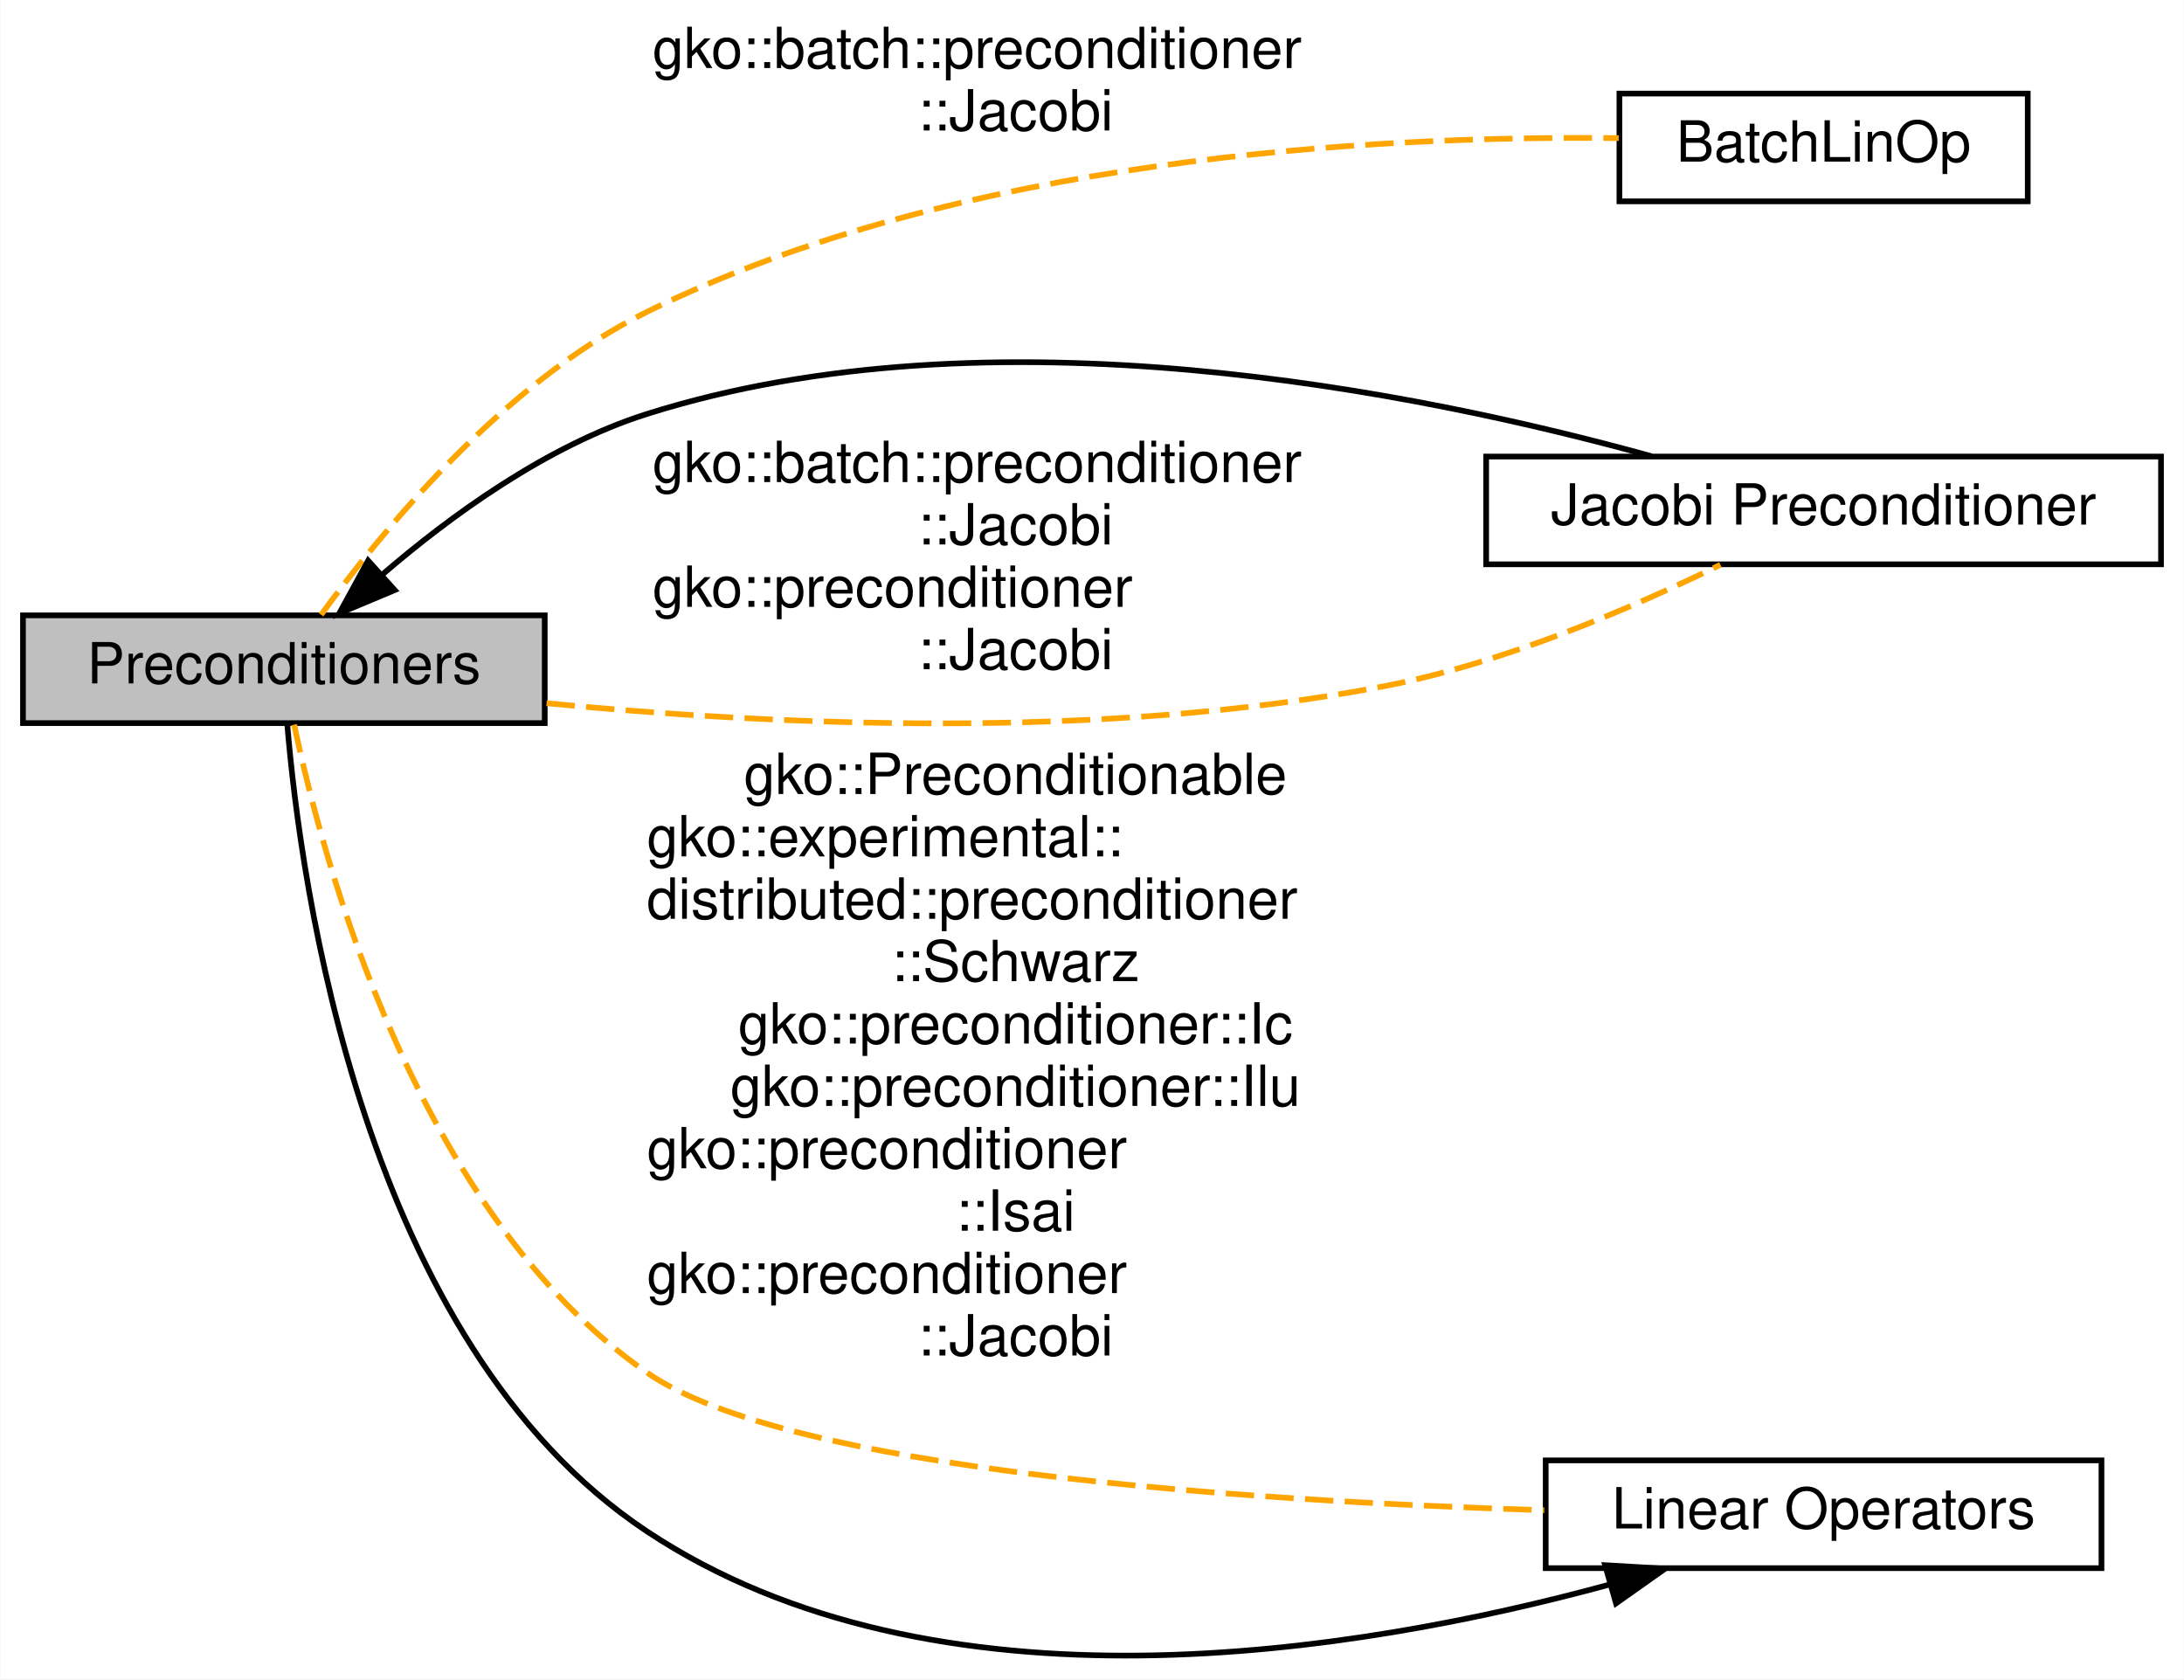
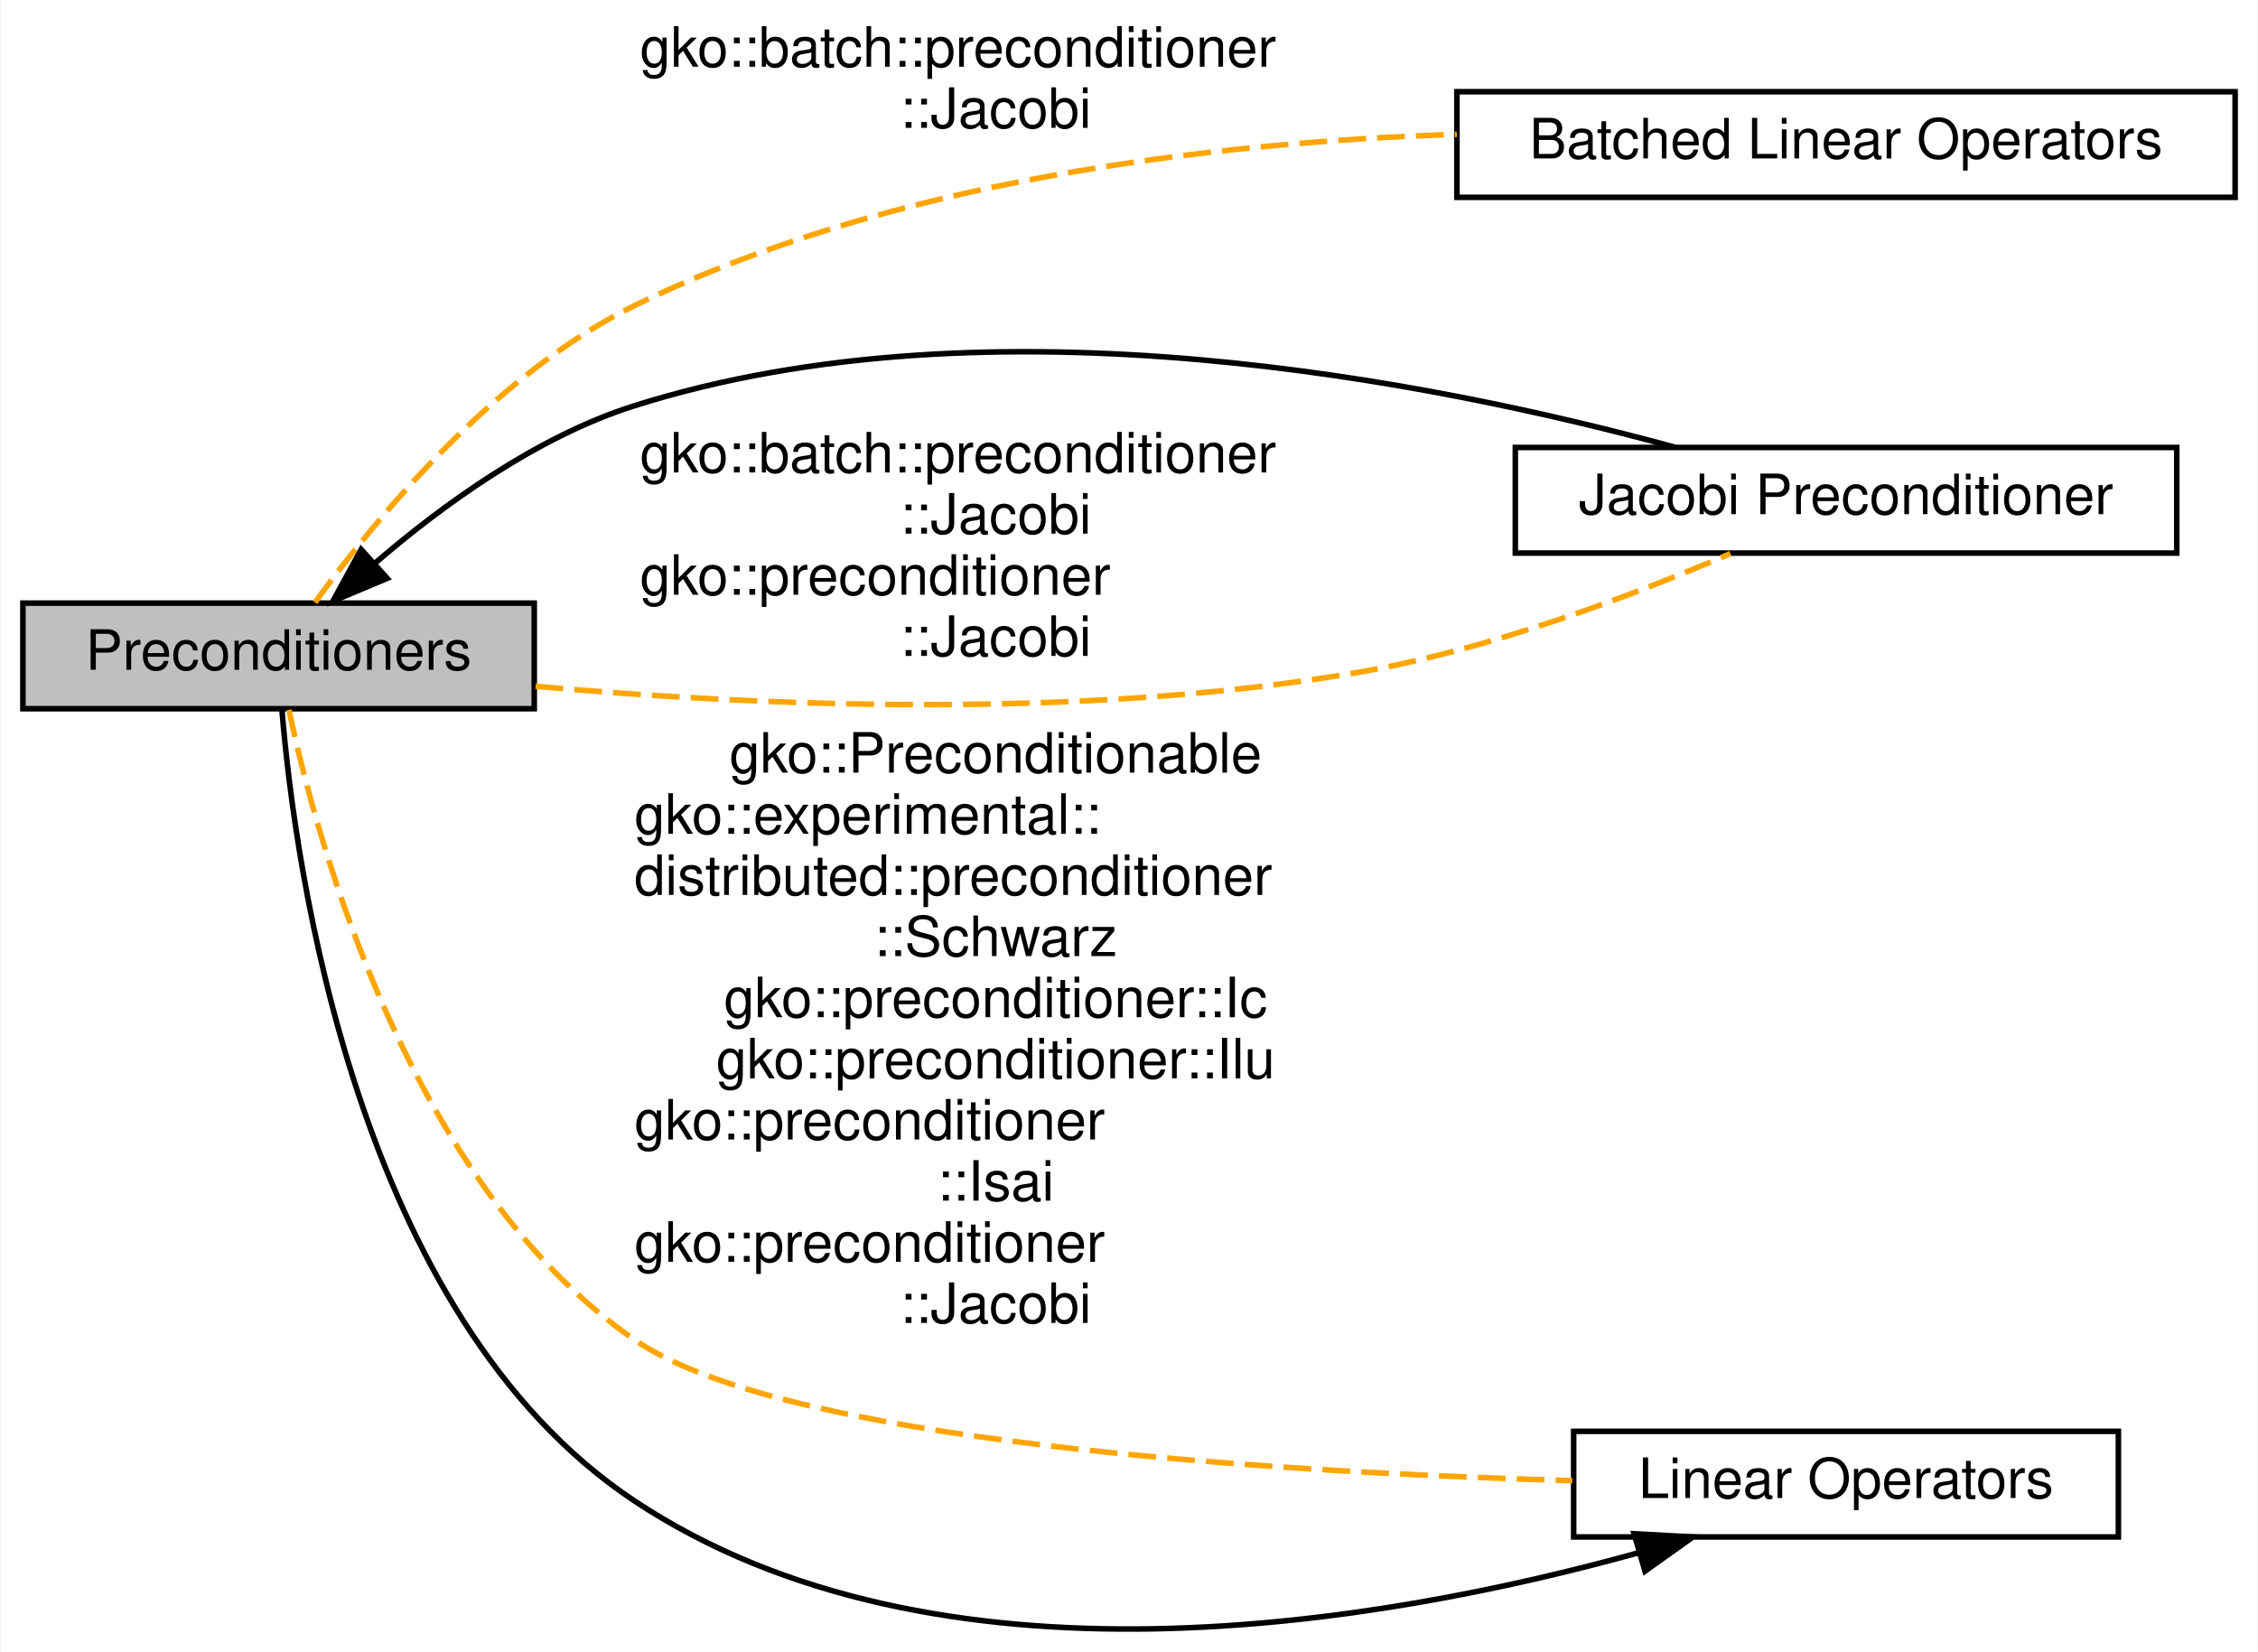
- <svg xmlns="http://www.w3.org/2000/svg" xmlns:xlink="http://www.w3.org/1999/xlink" width="385pt" height="296pt" viewBox="0.00 0.00 385.00 296.08">
-   <g id="graph0" class="graph" transform="scale(1 1) rotate(0) translate(4 292.081)">
-     <polygon fill="#ffffff" stroke="transparent" points="-4,4 -4,-292.081 381,-292.081 381,4 -4,4" />
+ <svg xmlns="http://www.w3.org/2000/svg" xmlns:xlink="http://www.w3.org/1999/xlink" width="406pt" height="297pt" viewBox="0.00 0.00 406.00 297.17">
+   <g id="graph0" class="graph" transform="scale(1 1) rotate(0) translate(4 293.1713)">
+     <polygon fill="#ffffff" stroke="transparent" points="-4,4 -4,-293.171 402,-293.171 402,4 -4,4" />
    <g id="node1" class="node">
      <g id="a_node1">
-         <a xlink:href="group__BatchLinOp.html" target="_top" xlink:title=" ">
-           <polygon fill="#ffffff" stroke="#000000" points="353.5,-275.581 281.5,-275.581 281.5,-256.581 353.5,-256.581 353.5,-275.581" />
-           <text text-anchor="middle" x="317.5" y="-263.581" font-family="Helvetica,sans-Serif" font-size="10.00" fill="#000000">BatchLinOp</text>
+         <a xlink:href="group__BatchLinOp.html" target="_top" xlink:title="A module dedicated to the implementation and usage of the batched linear operators in Ginkgo.">
+           <polygon fill="#ffffff" stroke="#000000" points="398,-276.671 258,-276.671 258,-257.671 398,-257.671 398,-276.671" />
+           <text text-anchor="middle" x="328" y="-264.671" font-family="Helvetica,sans-Serif" font-size="10.00" fill="#000000">Batched Linear Operators</text>
        </a>
      </g>
    </g>
    <g id="node2" class="node">
      <g id="a_node2">
        <a xlink:title="A module dedicated to the implementation and usage of the Preconditioners in Ginkgo.">
-           <polygon fill="#bfbfbf" stroke="#000000" points="92,-183.581 0,-183.581 0,-164.581 92,-164.581 92,-183.581" />
-           <text text-anchor="middle" x="46" y="-171.581" font-family="Helvetica,sans-Serif" font-size="10.00" fill="#000000">Preconditioners</text>
+           <polygon fill="#bfbfbf" stroke="#000000" points="92,-184.671 0,-184.671 0,-165.671 92,-165.671 92,-184.671" />
+           <text text-anchor="middle" x="46" y="-172.671" font-family="Helvetica,sans-Serif" font-size="10.00" fill="#000000">Preconditioners</text>
        </a>
      </g>
    </g>
    <g id="edge5" class="edge">
-       <path fill="none" stroke="#ffa500" stroke-dasharray="5,2" d="M52.572,-183.684C62.94,-197.982 84.551,-224.53 110,-237.081 165.295,-264.353 238.333,-268.224 281.378,-267.726" />
-       <text text-anchor="start" x="111" y="-280.081" font-family="Helvetica,sans-Serif" font-size="10.00" fill="#000000">gko::batch::preconditioner</text>
-       <text text-anchor="middle" x="175" y="-269.081" font-family="Helvetica,sans-Serif" font-size="10.00" fill="#000000">::Jacobi</text>
+       <path fill="none" stroke="#ffa500" stroke-dasharray="5,2" d="M52.562,-184.795C62.916,-199.121 84.51,-225.704 110,-238.171 155.959,-260.65 213.534,-267.542 257.972,-269.006" />
+       <text text-anchor="start" x="111" y="-281.171" font-family="Helvetica,sans-Serif" font-size="10.00" fill="#000000">gko::batch::preconditioner</text>
+       <text text-anchor="middle" x="175" y="-270.171" font-family="Helvetica,sans-Serif" font-size="10.00" fill="#000000">::Jacobi</text>
    </g>
    <g id="node3" class="node">
      <g id="a_node3">
        <a xlink:href="group__jacobi.html" target="_top" xlink:title="A module dedicated to the implementation and usage of the Jacobi Preconditioner in Ginkgo.">
-           <polygon fill="#ffffff" stroke="#000000" points="377,-211.581 258,-211.581 258,-192.581 377,-192.581 377,-211.581" />
-           <text text-anchor="middle" x="317.5" y="-199.581" font-family="Helvetica,sans-Serif" font-size="10.00" fill="#000000">Jacobi Preconditioner</text>
+           <polygon fill="#ffffff" stroke="#000000" points="387.5,-212.671 268.5,-212.671 268.5,-193.671 387.5,-193.671 387.5,-212.671" />
+           <text text-anchor="middle" x="328" y="-200.671" font-family="Helvetica,sans-Serif" font-size="10.00" fill="#000000">Jacobi Preconditioner</text>
        </a>
      </g>
    </g>
    <g id="edge2" class="edge">
-       <path fill="none" stroke="#000000" d="M63.262,-190.687C75.301,-201.066 92.323,-213.488 110,-219.081 170.652,-238.27 245.984,-223.039 287.143,-211.646" />
-       <polygon fill="#000000" stroke="#000000" points="65.546,-188.035 55.776,-183.938 60.859,-193.233 65.546,-188.035" />
+       <path fill="none" stroke="#000000" d="M63.262,-191.778C75.301,-202.156 92.323,-214.579 110,-220.171 174.244,-240.496 254.203,-224.464 297.199,-212.72" />
+       <polygon fill="#000000" stroke="#000000" points="65.546,-189.125 55.776,-185.028 60.859,-194.324 65.546,-189.125" />
    </g>
    <g id="edge4" class="edge">
-       <path fill="none" stroke="#ffa500" stroke-dasharray="5,2" d="M92.324,-168.088C131.921,-164.216 190.219,-161.494 240,-171.081 261.202,-175.164 283.978,-184.996 299.313,-192.501" />
-       <text text-anchor="start" x="111" y="-207.081" font-family="Helvetica,sans-Serif" font-size="10.00" fill="#000000">gko::batch::preconditioner</text>
-       <text text-anchor="middle" x="175" y="-196.081" font-family="Helvetica,sans-Serif" font-size="10.00" fill="#000000">::Jacobi</text>
-       <text text-anchor="start" x="111" y="-185.081" font-family="Helvetica,sans-Serif" font-size="10.00" fill="#000000">gko::preconditioner</text>
-       <text text-anchor="middle" x="175" y="-174.081" font-family="Helvetica,sans-Serif" font-size="10.00" fill="#000000">::Jacobi</text>
+       <path fill="none" stroke="#ffa500" stroke-dasharray="5,2" d="M92.227,-169.709C131.764,-166.166 190.03,-163.627 240,-172.171 263.79,-176.239 289.698,-186.073 307.199,-193.583" />
+       <text text-anchor="start" x="111" y="-208.171" font-family="Helvetica,sans-Serif" font-size="10.00" fill="#000000">gko::batch::preconditioner</text>
+       <text text-anchor="middle" x="175" y="-197.171" font-family="Helvetica,sans-Serif" font-size="10.00" fill="#000000">::Jacobi</text>
+       <text text-anchor="start" x="111" y="-186.171" font-family="Helvetica,sans-Serif" font-size="10.00" fill="#000000">gko::preconditioner</text>
+       <text text-anchor="middle" x="175" y="-175.171" font-family="Helvetica,sans-Serif" font-size="10.00" fill="#000000">::Jacobi</text>
    </g>
    <g id="node4" class="node">
      <g id="a_node4">
        <a xlink:href="group__LinOp.html" target="_top" xlink:title="A module dedicated to the implementation and usage of the Linear operators in Ginkgo.">
-           <polygon fill="#ffffff" stroke="#000000" points="366.5,-34.581 268.5,-34.581 268.5,-15.581 366.5,-15.581 366.5,-34.581" />
-           <text text-anchor="middle" x="317.5" y="-22.581" font-family="Helvetica,sans-Serif" font-size="10.00" fill="#000000">Linear Operators</text>
+           <polygon fill="#ffffff" stroke="#000000" points="377,-35.671 279,-35.671 279,-16.671 377,-16.671 377,-35.671" />
+           <text text-anchor="middle" x="328" y="-23.671" font-family="Helvetica,sans-Serif" font-size="10.00" fill="#000000">Linear Operators</text>
        </a>
      </g>
    </g>
    <g id="edge3" class="edge">
-       <path fill="none" stroke="#ffa500" stroke-dasharray="5,2" d="M47.825,-164.301C52.87,-140.276 69.411,-78.276 110,-50.081 134.809,-32.848 215.121,-27.456 268.245,-25.792" />
-       <text text-anchor="middle" x="175" y="-152.081" font-family="Helvetica,sans-Serif" font-size="10.00" fill="#000000">gko::Preconditionable</text>
-       <text text-anchor="start" x="110" y="-141.081" font-family="Helvetica,sans-Serif" font-size="10.00" fill="#000000">gko::experimental::</text>
-       <text text-anchor="start" x="110" y="-130.081" font-family="Helvetica,sans-Serif" font-size="10.00" fill="#000000">distributed::preconditioner</text>
-       <text text-anchor="middle" x="175" y="-119.081" font-family="Helvetica,sans-Serif" font-size="10.00" fill="#000000">::Schwarz</text>
-       <text text-anchor="middle" x="175" y="-108.081" font-family="Helvetica,sans-Serif" font-size="10.00" fill="#000000">gko::preconditioner::Ic</text>
-       <text text-anchor="middle" x="175" y="-97.081" font-family="Helvetica,sans-Serif" font-size="10.00" fill="#000000">gko::preconditioner::Ilu</text>
-       <text text-anchor="start" x="110" y="-86.081" font-family="Helvetica,sans-Serif" font-size="10.00" fill="#000000">gko::preconditioner</text>
-       <text text-anchor="middle" x="175" y="-75.081" font-family="Helvetica,sans-Serif" font-size="10.00" fill="#000000">::Isai</text>
-       <text text-anchor="start" x="110" y="-64.081" font-family="Helvetica,sans-Serif" font-size="10.00" fill="#000000">gko::preconditioner</text>
-       <text text-anchor="middle" x="175" y="-53.081" font-family="Helvetica,sans-Serif" font-size="10.00" fill="#000000">::Jacobi</text>
+       <path fill="none" stroke="#ffa500" stroke-dasharray="5,2" d="M47.849,-165.465C52.949,-141.622 69.606,-80.096 110,-52.171 136.493,-33.856 223.013,-28.392 278.759,-26.793" />
+       <text text-anchor="middle" x="175" y="-154.171" font-family="Helvetica,sans-Serif" font-size="10.00" fill="#000000">gko::Preconditionable</text>
+       <text text-anchor="start" x="110" y="-143.171" font-family="Helvetica,sans-Serif" font-size="10.00" fill="#000000">gko::experimental::</text>
+       <text text-anchor="start" x="110" y="-132.171" font-family="Helvetica,sans-Serif" font-size="10.00" fill="#000000">distributed::preconditioner</text>
+       <text text-anchor="middle" x="175" y="-121.171" font-family="Helvetica,sans-Serif" font-size="10.00" fill="#000000">::Schwarz</text>
+       <text text-anchor="middle" x="175" y="-110.171" font-family="Helvetica,sans-Serif" font-size="10.00" fill="#000000">gko::preconditioner::Ic</text>
+       <text text-anchor="middle" x="175" y="-99.171" font-family="Helvetica,sans-Serif" font-size="10.00" fill="#000000">gko::preconditioner::Ilu</text>
+       <text text-anchor="start" x="110" y="-88.171" font-family="Helvetica,sans-Serif" font-size="10.00" fill="#000000">gko::preconditioner</text>
+       <text text-anchor="middle" x="175" y="-77.171" font-family="Helvetica,sans-Serif" font-size="10.00" fill="#000000">::Isai</text>
+       <text text-anchor="start" x="110" y="-66.171" font-family="Helvetica,sans-Serif" font-size="10.00" fill="#000000">gko::preconditioner</text>
+       <text text-anchor="middle" x="175" y="-55.171" font-family="Helvetica,sans-Serif" font-size="10.00" fill="#000000">::Jacobi</text>
    </g>
    <g id="edge1" class="edge">
-       <path fill="none" stroke="#000000" d="M279.715,-12.675C235.18,-.541 160.818,11.661 110,-22.081 59.908,-55.341 48.932,-136.316 46.605,-164.343" />
-       <polygon fill="#000000" stroke="#000000" points="278.977,-16.104 289.554,-15.487 280.901,-9.373 278.977,-16.104" />
+       <path fill="none" stroke="#000000" d="M290.794,-13.862C244.329,-.95 164.348,12.914 110,-23.171 59.908,-56.431 48.932,-137.407 46.605,-165.434" />
+       <polygon fill="#000000" stroke="#000000" points="289.878,-17.241 300.457,-16.669 291.831,-10.518 289.878,-17.241" />
    </g>
  </g>
</svg>
